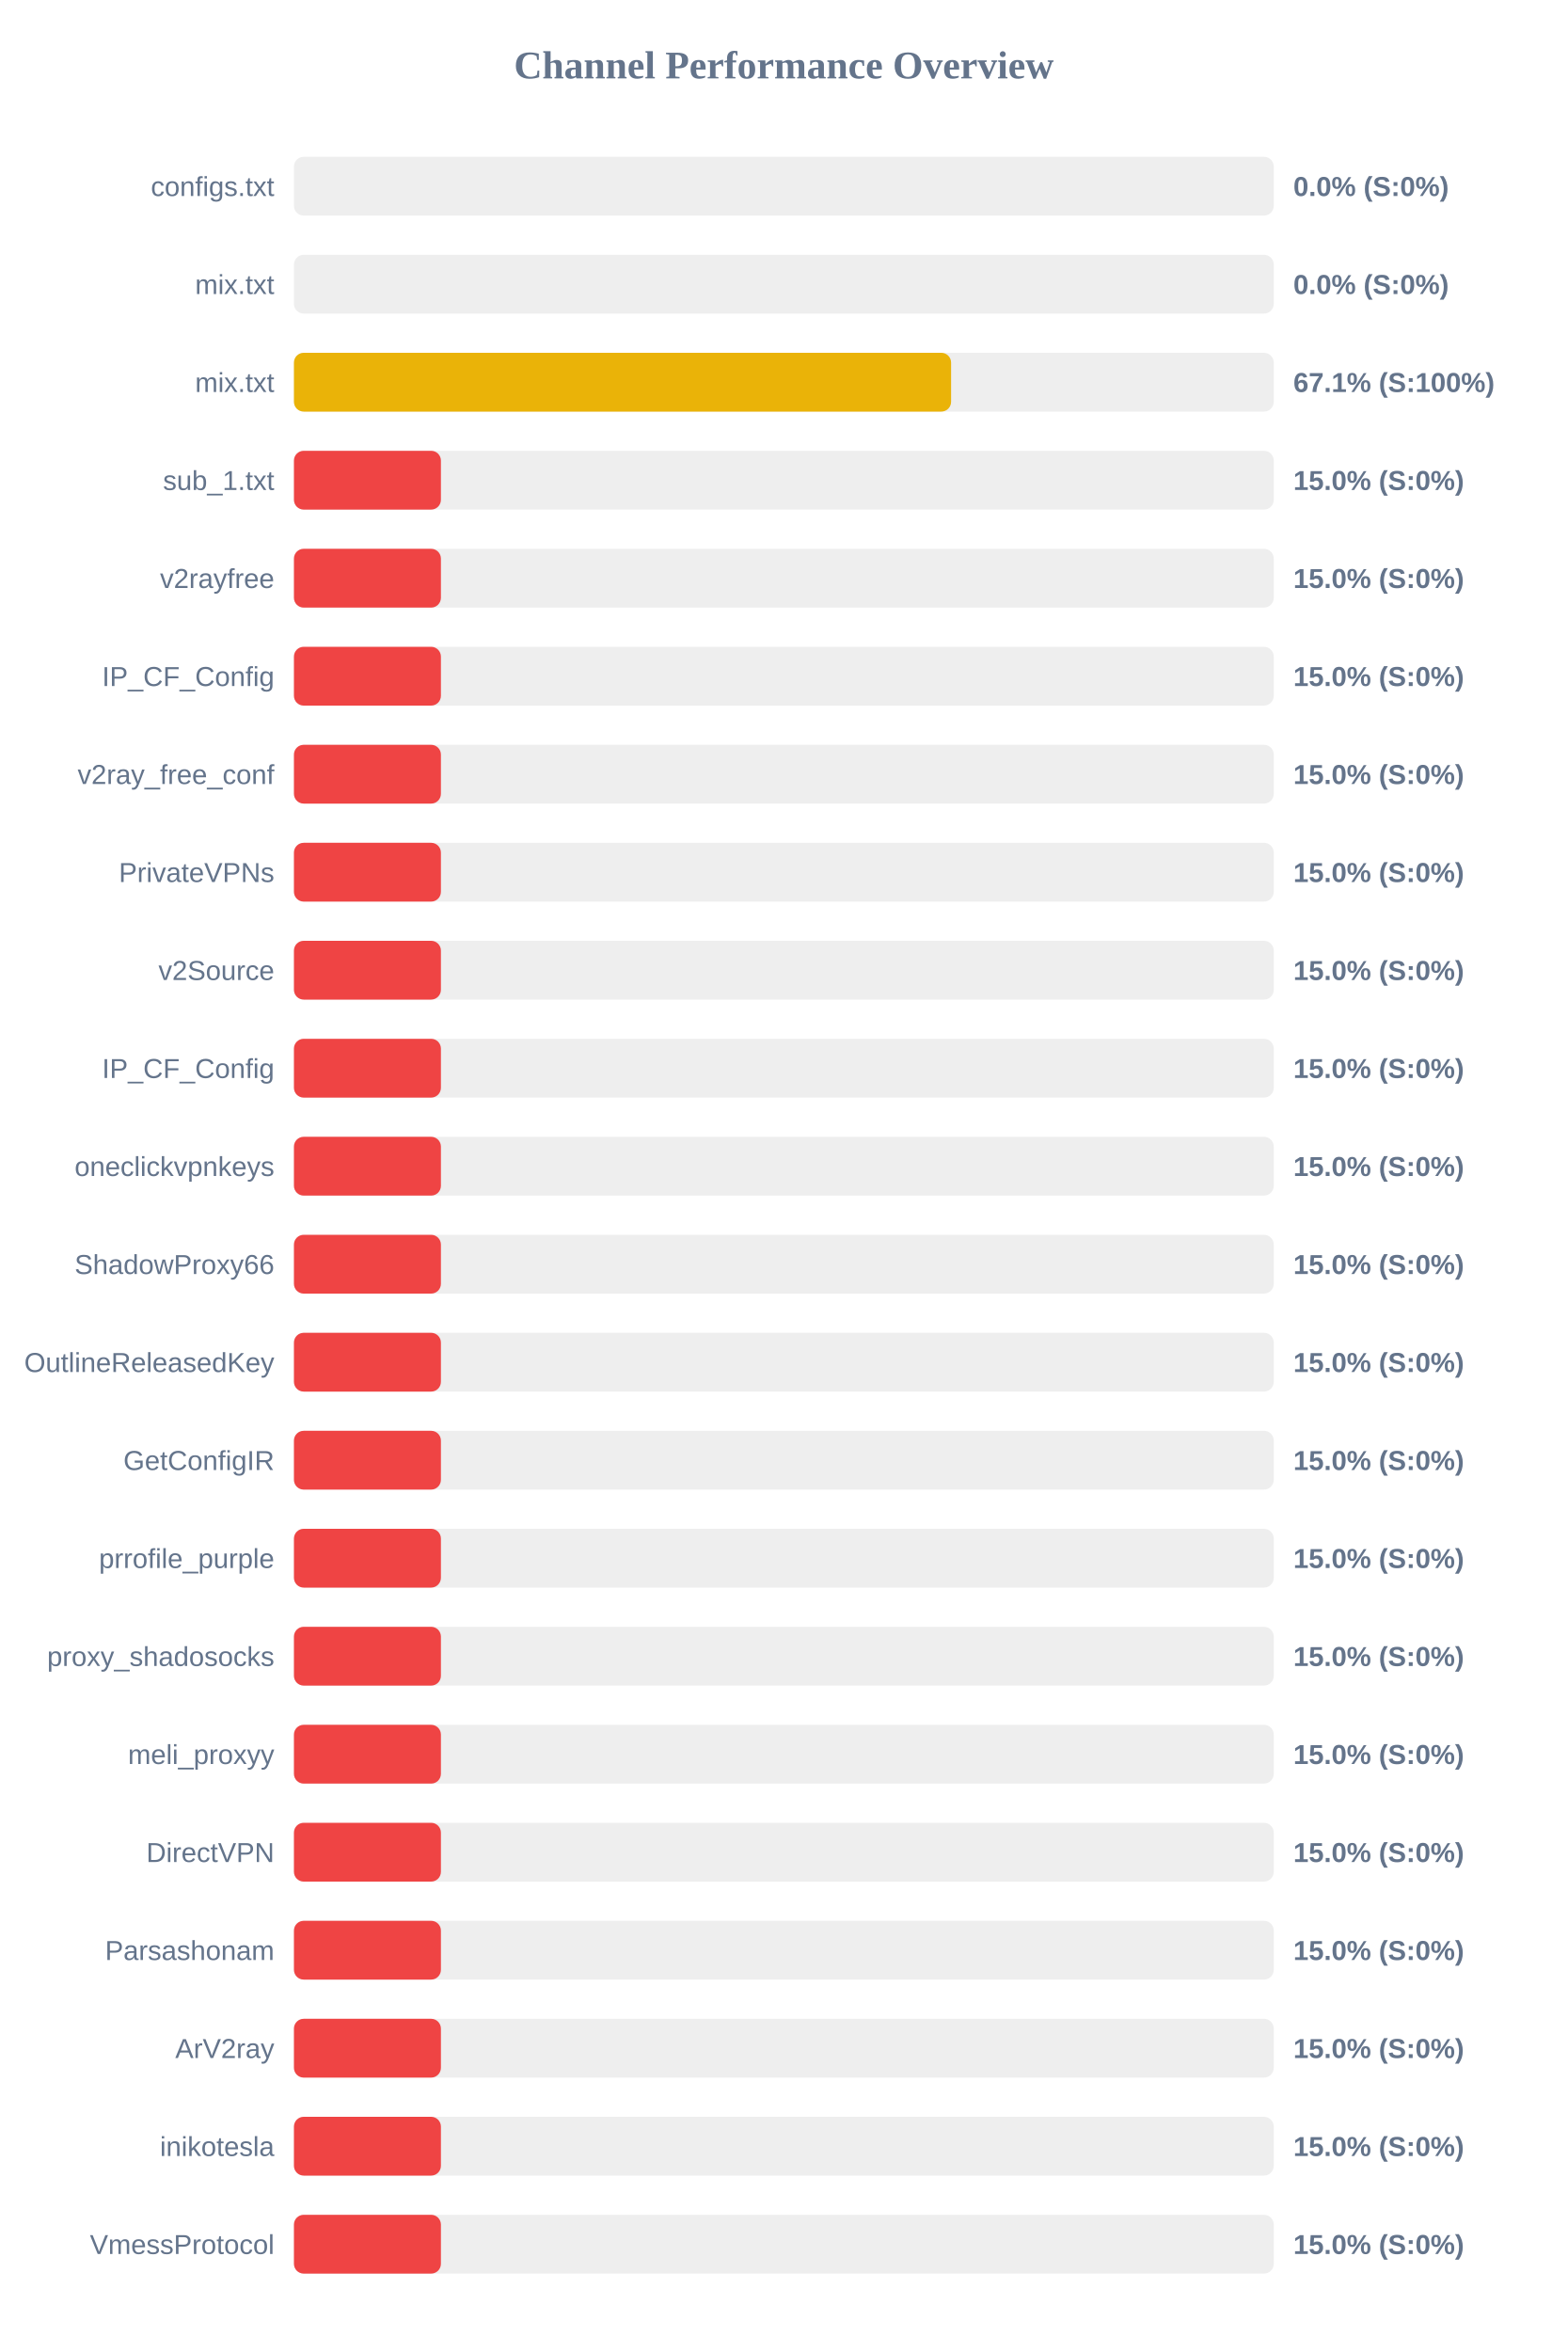
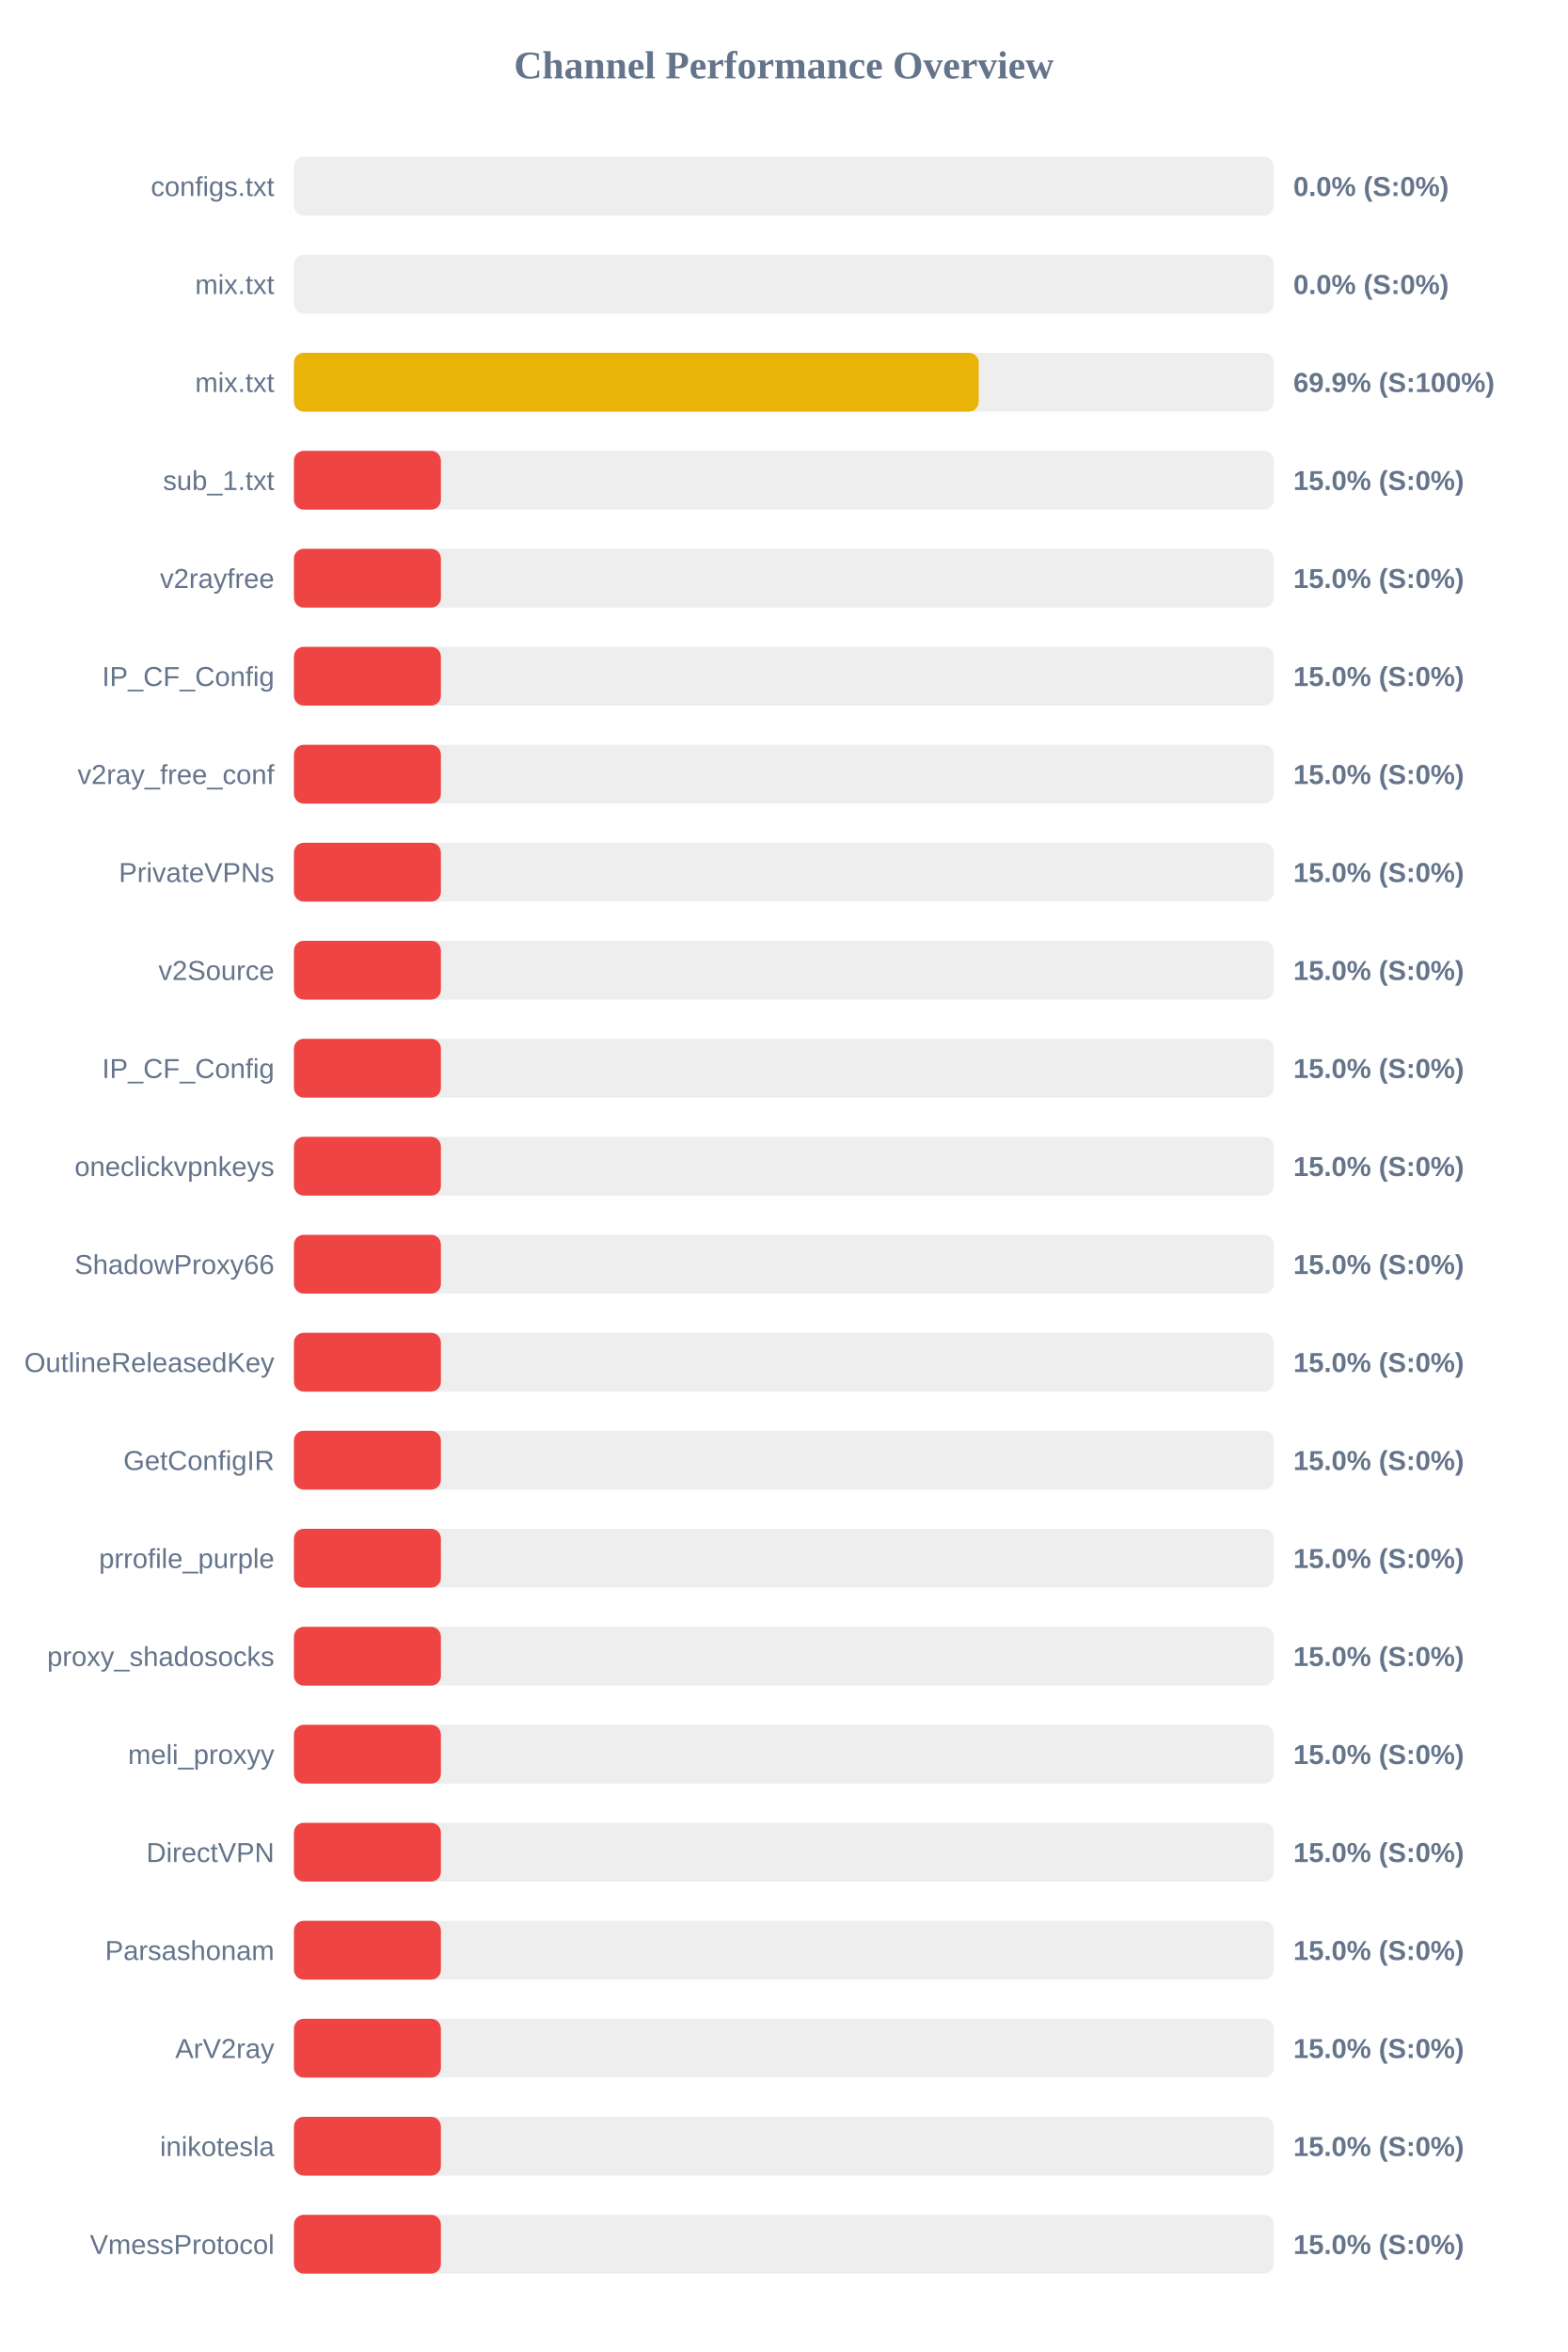
<svg xmlns="http://www.w3.org/2000/svg" width="800" height="1200" version="1.1">
  <style>
        .row { font: 14px Arial; fill: #64748b; }
        .score { font: bold 14px Arial; fill: #64748b; }
    </style>
  <text x="400" y="40" text-anchor="middle" font-size="20px" font-weight="bold" fill="#64748b">Channel Performance Overview</text>
  <rect x="150" y="80" width="500" height="30" fill="#eee" rx="5" />
  <rect x="150" y="80" width="0.0" height="30" fill="#ef4444" rx="5" />
  <text x="140" y="100" text-anchor="end" class="row">configs.txt</text>
  <text x="660" y="100" text-anchor="start" class="score">0.0% (S:0%)</text>
  <rect x="150" y="130" width="500" height="30" fill="#eee" rx="5" />
  <rect x="150" y="130" width="0.0" height="30" fill="#ef4444" rx="5" />
  <text x="140" y="150" text-anchor="end" class="row">mix.txt</text>
  <text x="660" y="150" text-anchor="start" class="score">0.0% (S:0%)</text>
  <rect x="150" y="180" width="500" height="30" fill="#eee" rx="5" />
-   <rect x="150" y="180" width="335.35" height="30" fill="#eab308" rx="5" />
+   <rect x="150" y="180" width="349.45" height="30" fill="#eab308" rx="5" />
  <text x="140" y="200" text-anchor="end" class="row">mix.txt</text>
-   <text x="660" y="200" text-anchor="start" class="score">67.1% (S:100%)</text>
+   <text x="660" y="200" text-anchor="start" class="score">69.9% (S:100%)</text>
  <rect x="150" y="230" width="500" height="30" fill="#eee" rx="5" />
  <rect x="150" y="230" width="75.0" height="30" fill="#ef4444" rx="5" />
  <text x="140" y="250" text-anchor="end" class="row">sub_1.txt</text>
  <text x="660" y="250" text-anchor="start" class="score">15.0% (S:0%)</text>
  <rect x="150" y="280" width="500" height="30" fill="#eee" rx="5" />
  <rect x="150" y="280" width="75.0" height="30" fill="#ef4444" rx="5" />
  <text x="140" y="300" text-anchor="end" class="row">v2rayfree</text>
  <text x="660" y="300" text-anchor="start" class="score">15.0% (S:0%)</text>
  <rect x="150" y="330" width="500" height="30" fill="#eee" rx="5" />
  <rect x="150" y="330" width="75.0" height="30" fill="#ef4444" rx="5" />
  <text x="140" y="350" text-anchor="end" class="row">IP_CF_Config</text>
  <text x="660" y="350" text-anchor="start" class="score">15.0% (S:0%)</text>
  <rect x="150" y="380" width="500" height="30" fill="#eee" rx="5" />
  <rect x="150" y="380" width="75.0" height="30" fill="#ef4444" rx="5" />
  <text x="140" y="400" text-anchor="end" class="row">v2ray_free_conf</text>
  <text x="660" y="400" text-anchor="start" class="score">15.0% (S:0%)</text>
  <rect x="150" y="430" width="500" height="30" fill="#eee" rx="5" />
  <rect x="150" y="430" width="75.0" height="30" fill="#ef4444" rx="5" />
  <text x="140" y="450" text-anchor="end" class="row">PrivateVPNs</text>
  <text x="660" y="450" text-anchor="start" class="score">15.0% (S:0%)</text>
  <rect x="150" y="480" width="500" height="30" fill="#eee" rx="5" />
  <rect x="150" y="480" width="75.0" height="30" fill="#ef4444" rx="5" />
  <text x="140" y="500" text-anchor="end" class="row">v2Source</text>
  <text x="660" y="500" text-anchor="start" class="score">15.0% (S:0%)</text>
  <rect x="150" y="530" width="500" height="30" fill="#eee" rx="5" />
  <rect x="150" y="530" width="75.0" height="30" fill="#ef4444" rx="5" />
  <text x="140" y="550" text-anchor="end" class="row">IP_CF_Config</text>
  <text x="660" y="550" text-anchor="start" class="score">15.0% (S:0%)</text>
  <rect x="150" y="580" width="500" height="30" fill="#eee" rx="5" />
  <rect x="150" y="580" width="75.0" height="30" fill="#ef4444" rx="5" />
  <text x="140" y="600" text-anchor="end" class="row">oneclickvpnkeys</text>
  <text x="660" y="600" text-anchor="start" class="score">15.0% (S:0%)</text>
  <rect x="150" y="630" width="500" height="30" fill="#eee" rx="5" />
  <rect x="150" y="630" width="75.0" height="30" fill="#ef4444" rx="5" />
  <text x="140" y="650" text-anchor="end" class="row">ShadowProxy66</text>
  <text x="660" y="650" text-anchor="start" class="score">15.0% (S:0%)</text>
  <rect x="150" y="680" width="500" height="30" fill="#eee" rx="5" />
  <rect x="150" y="680" width="75.0" height="30" fill="#ef4444" rx="5" />
  <text x="140" y="700" text-anchor="end" class="row">OutlineReleasedKey</text>
  <text x="660" y="700" text-anchor="start" class="score">15.0% (S:0%)</text>
  <rect x="150" y="730" width="500" height="30" fill="#eee" rx="5" />
  <rect x="150" y="730" width="75.0" height="30" fill="#ef4444" rx="5" />
  <text x="140" y="750" text-anchor="end" class="row">GetConfigIR</text>
  <text x="660" y="750" text-anchor="start" class="score">15.0% (S:0%)</text>
  <rect x="150" y="780" width="500" height="30" fill="#eee" rx="5" />
  <rect x="150" y="780" width="75.0" height="30" fill="#ef4444" rx="5" />
  <text x="140" y="800" text-anchor="end" class="row">prrofile_purple</text>
  <text x="660" y="800" text-anchor="start" class="score">15.0% (S:0%)</text>
  <rect x="150" y="830" width="500" height="30" fill="#eee" rx="5" />
  <rect x="150" y="830" width="75.0" height="30" fill="#ef4444" rx="5" />
  <text x="140" y="850" text-anchor="end" class="row">proxy_shadosocks</text>
  <text x="660" y="850" text-anchor="start" class="score">15.0% (S:0%)</text>
  <rect x="150" y="880" width="500" height="30" fill="#eee" rx="5" />
  <rect x="150" y="880" width="75.0" height="30" fill="#ef4444" rx="5" />
  <text x="140" y="900" text-anchor="end" class="row">meli_proxyy</text>
  <text x="660" y="900" text-anchor="start" class="score">15.0% (S:0%)</text>
  <rect x="150" y="930" width="500" height="30" fill="#eee" rx="5" />
  <rect x="150" y="930" width="75.0" height="30" fill="#ef4444" rx="5" />
  <text x="140" y="950" text-anchor="end" class="row">DirectVPN</text>
  <text x="660" y="950" text-anchor="start" class="score">15.0% (S:0%)</text>
  <rect x="150" y="980" width="500" height="30" fill="#eee" rx="5" />
  <rect x="150" y="980" width="75.0" height="30" fill="#ef4444" rx="5" />
  <text x="140" y="1000" text-anchor="end" class="row">Parsashonam</text>
  <text x="660" y="1000" text-anchor="start" class="score">15.0% (S:0%)</text>
  <rect x="150" y="1030" width="500" height="30" fill="#eee" rx="5" />
  <rect x="150" y="1030" width="75.0" height="30" fill="#ef4444" rx="5" />
  <text x="140" y="1050" text-anchor="end" class="row">ArV2ray</text>
  <text x="660" y="1050" text-anchor="start" class="score">15.0% (S:0%)</text>
  <rect x="150" y="1080" width="500" height="30" fill="#eee" rx="5" />
  <rect x="150" y="1080" width="75.0" height="30" fill="#ef4444" rx="5" />
  <text x="140" y="1100" text-anchor="end" class="row">inikotesla</text>
  <text x="660" y="1100" text-anchor="start" class="score">15.0% (S:0%)</text>
  <rect x="150" y="1130" width="500" height="30" fill="#eee" rx="5" />
  <rect x="150" y="1130" width="75.0" height="30" fill="#ef4444" rx="5" />
  <text x="140" y="1150" text-anchor="end" class="row">VmessProtocol</text>
  <text x="660" y="1150" text-anchor="start" class="score">15.0% (S:0%)</text>
</svg>
